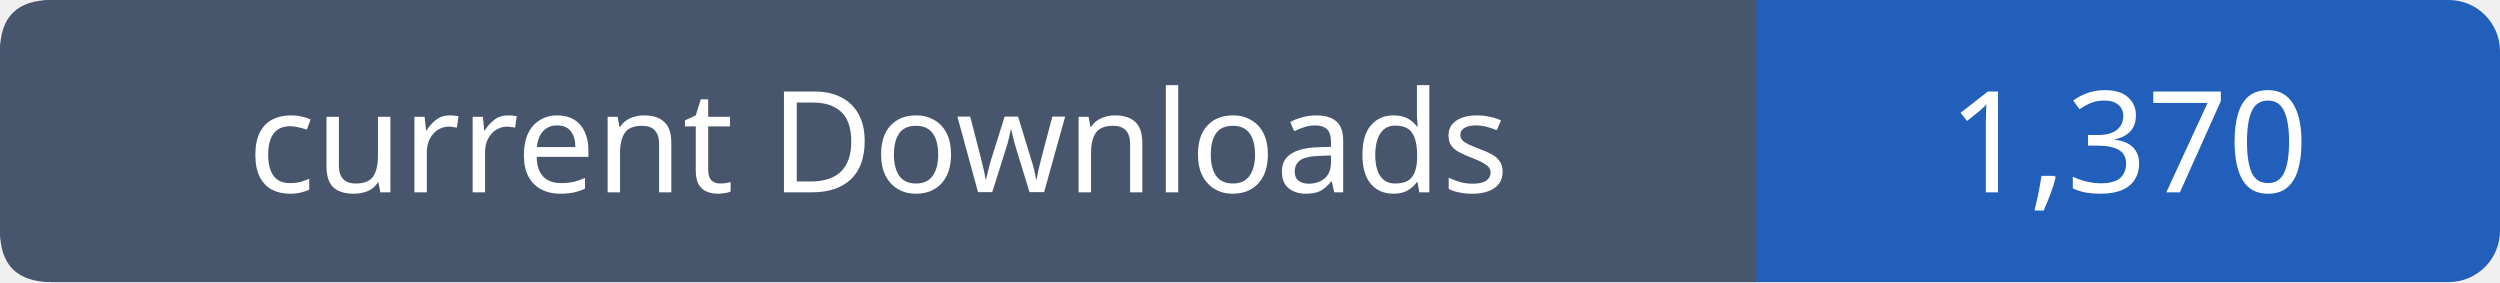
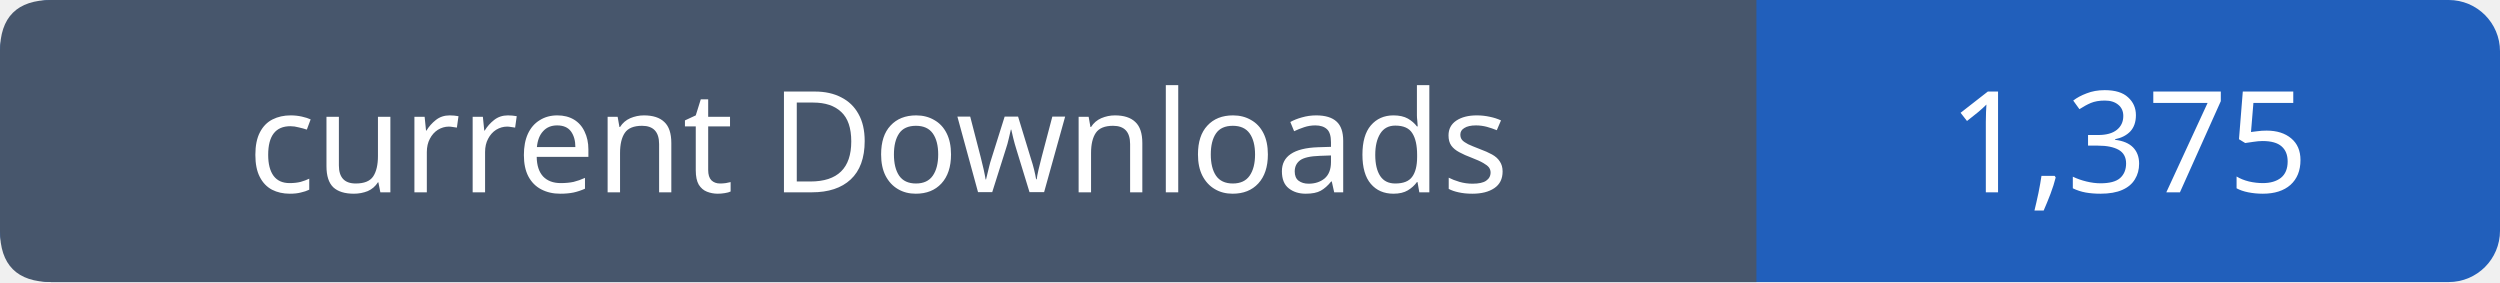
- <svg xmlns="http://www.w3.org/2000/svg" width="195" height="22" viewBox="0 0 195 22" role="img" aria-label="current Downloads: 1,370">
+ <svg xmlns="http://www.w3.org/2000/svg" width="195" height="22" viewBox="0 0 195 22" role="img" aria-label="current Downloads: 1,375">
  <rect width="195" height="22" rx="4" fill="#215fbb" />
  <path fill="#47566c" d="M4 0h133v22H4q-4 0-4-4V4q0-4 4-4" />
  <g font-family="Verdana,sans-serif" font-size="11" fill="white" text-anchor="middle">
    <text x="68.5" y="15">current Downloads</text>
-     <text x="166.0" y="15">1,370</text>
+     <text x="166.0" y="15">1,375</text>
  </g>
</svg>
